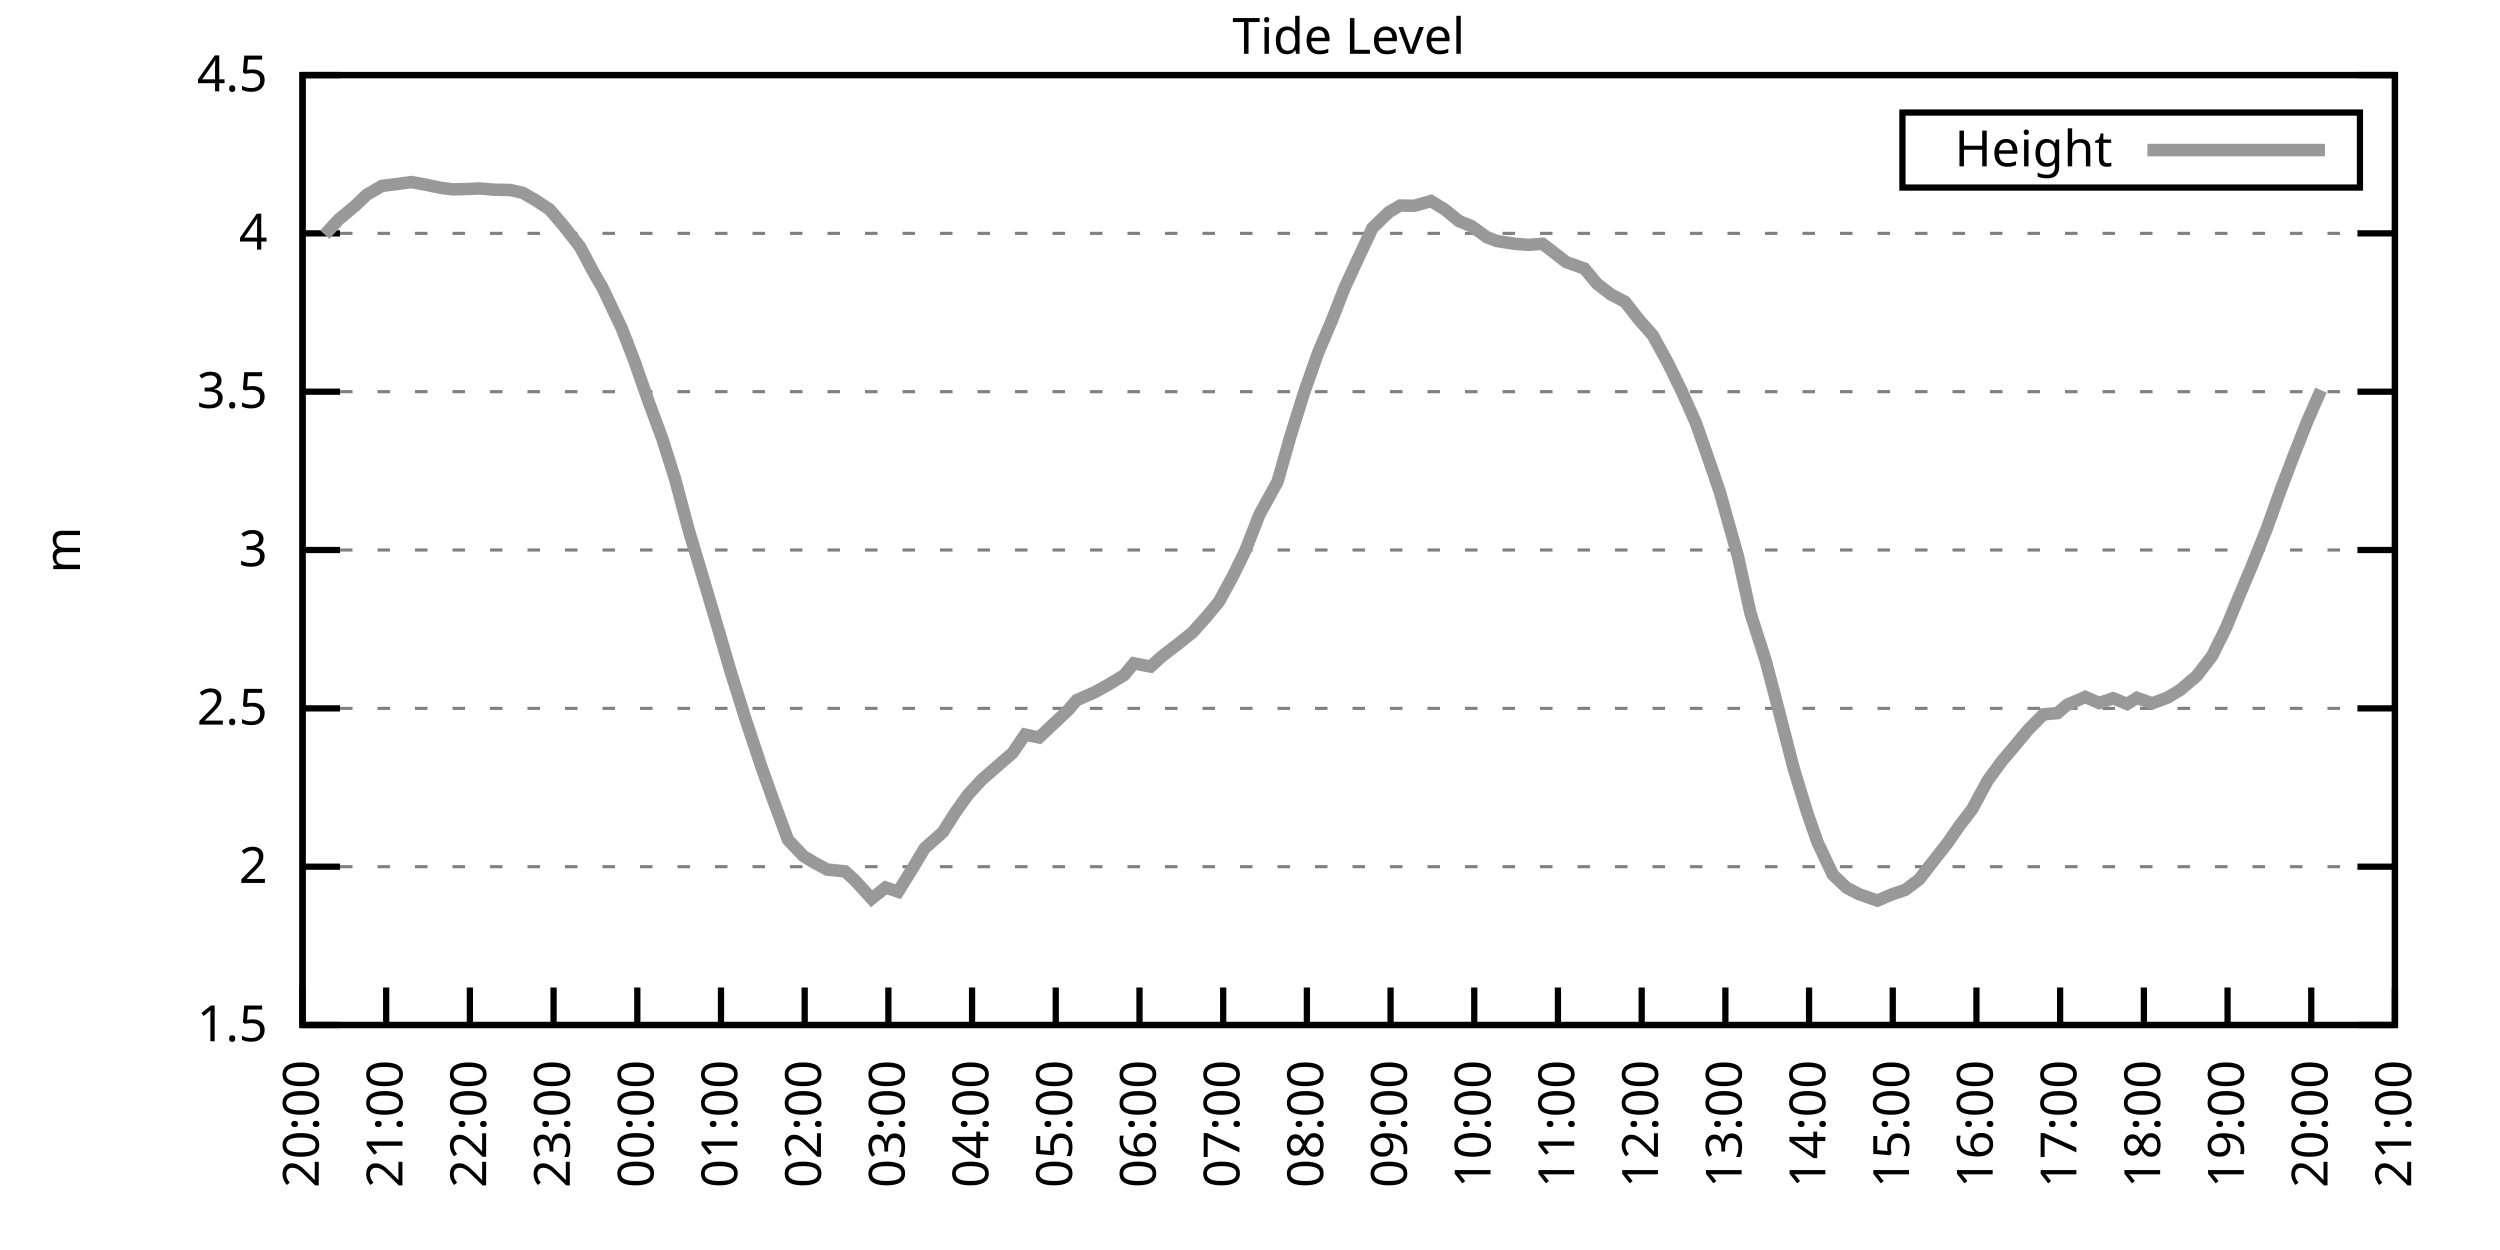
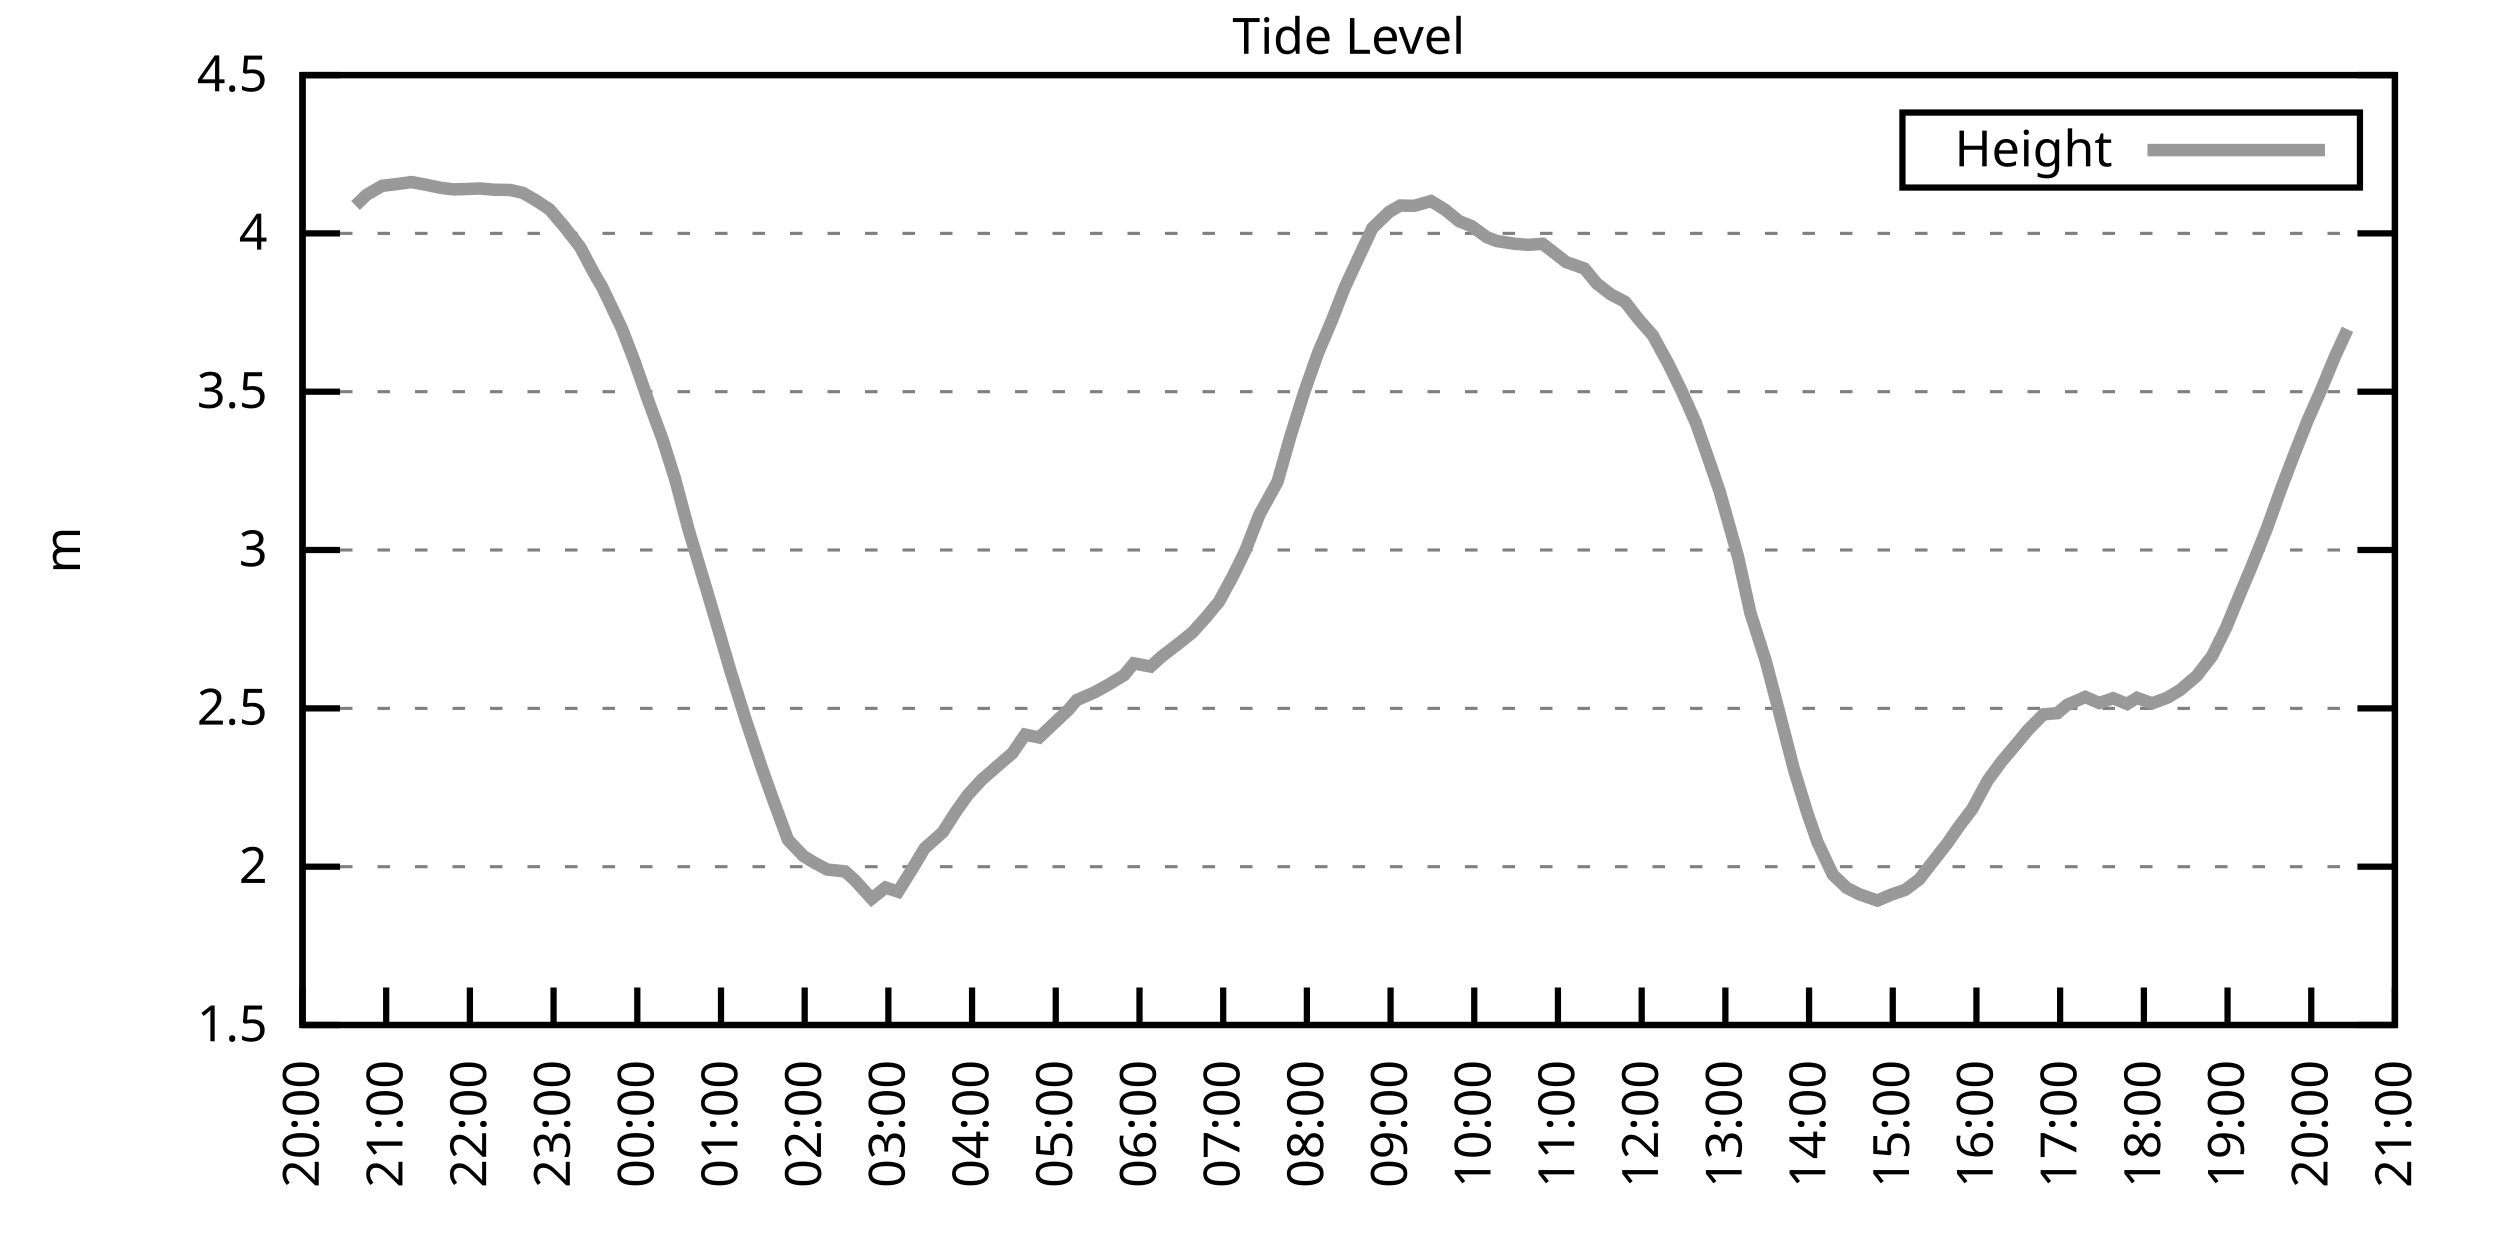
<svg xmlns="http://www.w3.org/2000/svg" xmlns:xlink="http://www.w3.org/1999/xlink" width="400" height="200" viewBox="0 0 400 200">
  <g id="gnuplot_canvas">
    <rect x="0" y="0" width="400" height="200" fill="none" />
    <defs>
      <circle id="gpDot" r="0.5" stroke-width="0.5" stroke="currentColor" />
      <path id="gpPt0" stroke-width="0.333" stroke="currentColor" d="M-1,0 h2 M0,-1 v2" />
      <path id="gpPt1" stroke-width="0.333" stroke="currentColor" d="M-1,-1 L1,1 M1,-1 L-1,1" />
      <path id="gpPt2" stroke-width="0.333" stroke="currentColor" d="M-1,0 L1,0 M0,-1 L0,1 M-1,-1 L1,1 M-1,1 L1,-1" />
      <rect id="gpPt3" stroke-width="0.333" stroke="currentColor" x="-1" y="-1" width="2" height="2" />
      <rect id="gpPt4" stroke-width="0.333" stroke="currentColor" fill="currentColor" x="-1" y="-1" width="2" height="2" />
      <circle id="gpPt5" stroke-width="0.333" stroke="currentColor" cx="0" cy="0" r="1" />
      <use xlink:href="#gpPt5" id="gpPt6" fill="currentColor" stroke="none" />
      <path id="gpPt7" stroke-width="0.333" stroke="currentColor" d="M0,-1.33 L-1.33,0.67 L1.33,0.67 z" />
      <use xlink:href="#gpPt7" id="gpPt8" fill="currentColor" stroke="none" />
      <use xlink:href="#gpPt7" id="gpPt9" stroke="currentColor" transform="rotate(180)" />
      <use xlink:href="#gpPt9" id="gpPt10" fill="currentColor" stroke="none" />
      <use xlink:href="#gpPt3" id="gpPt11" stroke="currentColor" transform="rotate(45)" />
      <use xlink:href="#gpPt11" id="gpPt12" fill="currentColor" stroke="none" />
      <path id="gpPt13" stroke-width="0.333" stroke="currentColor" d="M0,1.330 L1.265,0.411 L0.782,-1.067 L-0.782,-1.076 L-1.265,0.411 z" />
      <use xlink:href="#gpPt13" id="gpPt14" fill="currentColor" stroke="none" />
      <filter id="textbox" filterUnits="objectBoundingBox" x="0" y="0" height="1" width="1">
        <feFlood flood-color="white" flood-opacity="1" result="bgnd" />
        <feComposite in="SourceGraphic" in2="bgnd" operator="atop" />
      </filter>
      <filter id="greybox" filterUnits="objectBoundingBox" x="0" y="0" height="1" width="1">
        <feFlood flood-color="lightgrey" flood-opacity="1" result="grey" />
        <feComposite in="SourceGraphic" in2="grey" operator="atop" />
      </filter>
    </defs>
    <g fill="none" color="white" stroke="currentColor" stroke-width="1.00" stroke-linecap="butt" stroke-linejoin="miter">
</g>
    <g fill="none" color="black" stroke="currentColor" stroke-width="1.00" stroke-linecap="butt" stroke-linejoin="miter">
      <g stroke="none" shape-rendering="crispEdges">
        <polygon fill="rgb(255, 255, 255)" points="48.40,164.00 383.18,164.00 383.18,12.02 48.40,12.02 " />
      </g>
    </g>
    <g fill="none" color="black" stroke="currentColor" stroke-width="1.00" stroke-linecap="butt" stroke-linejoin="miter">
</g>
    <g fill="none" color="black" stroke="black" stroke-width="0.50" stroke-linecap="butt" stroke-linejoin="miter">
</g>
    <g fill="none" color="gray" stroke="currentColor" stroke-width="0.50" stroke-linecap="butt" stroke-linejoin="miter">
      <path stroke="gray" stroke-dasharray="2,4" class="gridline" d="M48.40,164.00 L383.19,164.00  " />
    </g>
    <g fill="none" color="gray" stroke="gray" stroke-width="1.00" stroke-linecap="butt" stroke-linejoin="miter">
</g>
    <g fill="none" color="black" stroke="currentColor" stroke-width="1.00" stroke-linecap="butt" stroke-linejoin="miter">
      <path stroke="black" d="M48.40,164.00 L54.40,164.00 M383.19,164.00 L377.19,164.00  " />
      <g transform="translate(42.80,166.60)" stroke="none" fill="black" font-family="Sans" font-size="8.00" text-anchor="end">
        <text>
          <tspan font-family="Sans"> 1.5</tspan>
        </text>
      </g>
    </g>
    <g fill="none" color="black" stroke="currentColor" stroke-width="1.00" stroke-linecap="butt" stroke-linejoin="miter">
</g>
    <g fill="none" color="black" stroke="black" stroke-width="0.50" stroke-linecap="butt" stroke-linejoin="miter">
</g>
    <g fill="none" color="gray" stroke="currentColor" stroke-width="0.50" stroke-linecap="butt" stroke-linejoin="miter">
      <path stroke="gray" stroke-dasharray="2,4" class="gridline" d="M48.40,138.67 L383.19,138.67  " />
    </g>
    <g fill="none" color="gray" stroke="gray" stroke-width="1.00" stroke-linecap="butt" stroke-linejoin="miter">
</g>
    <g fill="none" color="black" stroke="currentColor" stroke-width="1.00" stroke-linecap="butt" stroke-linejoin="miter">
      <path stroke="black" d="M48.40,138.67 L54.40,138.67 M383.19,138.67 L377.19,138.67  " />
      <g transform="translate(42.80,141.27)" stroke="none" fill="black" font-family="Sans" font-size="8.00" text-anchor="end">
        <text>
          <tspan font-family="Sans"> 2</tspan>
        </text>
      </g>
    </g>
    <g fill="none" color="black" stroke="currentColor" stroke-width="1.00" stroke-linecap="butt" stroke-linejoin="miter">
</g>
    <g fill="none" color="black" stroke="black" stroke-width="0.50" stroke-linecap="butt" stroke-linejoin="miter">
</g>
    <g fill="none" color="gray" stroke="currentColor" stroke-width="0.50" stroke-linecap="butt" stroke-linejoin="miter">
      <path stroke="gray" stroke-dasharray="2,4" class="gridline" d="M48.40,113.34 L383.19,113.34  " />
    </g>
    <g fill="none" color="gray" stroke="gray" stroke-width="1.00" stroke-linecap="butt" stroke-linejoin="miter">
</g>
    <g fill="none" color="black" stroke="currentColor" stroke-width="1.00" stroke-linecap="butt" stroke-linejoin="miter">
      <path stroke="black" d="M48.40,113.34 L54.40,113.34 M383.19,113.34 L377.19,113.34  " />
      <g transform="translate(42.80,115.94)" stroke="none" fill="black" font-family="Sans" font-size="8.00" text-anchor="end">
        <text>
          <tspan font-family="Sans"> 2.5</tspan>
        </text>
      </g>
    </g>
    <g fill="none" color="black" stroke="currentColor" stroke-width="1.00" stroke-linecap="butt" stroke-linejoin="miter">
</g>
    <g fill="none" color="black" stroke="black" stroke-width="0.50" stroke-linecap="butt" stroke-linejoin="miter">
</g>
    <g fill="none" color="gray" stroke="currentColor" stroke-width="0.50" stroke-linecap="butt" stroke-linejoin="miter">
      <path stroke="gray" stroke-dasharray="2,4" class="gridline" d="M48.40,88.00 L383.19,88.00  " />
    </g>
    <g fill="none" color="gray" stroke="gray" stroke-width="1.00" stroke-linecap="butt" stroke-linejoin="miter">
</g>
    <g fill="none" color="black" stroke="currentColor" stroke-width="1.00" stroke-linecap="butt" stroke-linejoin="miter">
      <path stroke="black" d="M48.40,88.00 L54.40,88.00 M383.19,88.00 L377.19,88.00  " />
      <g transform="translate(42.80,90.60)" stroke="none" fill="black" font-family="Sans" font-size="8.00" text-anchor="end">
        <text>
          <tspan font-family="Sans"> 3</tspan>
        </text>
      </g>
    </g>
    <g fill="none" color="black" stroke="currentColor" stroke-width="1.00" stroke-linecap="butt" stroke-linejoin="miter">
</g>
    <g fill="none" color="black" stroke="black" stroke-width="0.50" stroke-linecap="butt" stroke-linejoin="miter">
</g>
    <g fill="none" color="gray" stroke="currentColor" stroke-width="0.50" stroke-linecap="butt" stroke-linejoin="miter">
      <path stroke="gray" stroke-dasharray="2,4" class="gridline" d="M48.40,62.67 L383.19,62.67  " />
    </g>
    <g fill="none" color="gray" stroke="gray" stroke-width="1.00" stroke-linecap="butt" stroke-linejoin="miter">
</g>
    <g fill="none" color="black" stroke="currentColor" stroke-width="1.00" stroke-linecap="butt" stroke-linejoin="miter">
      <path stroke="black" d="M48.40,62.67 L54.40,62.67 M383.19,62.67 L377.19,62.67  " />
      <g transform="translate(42.80,65.27)" stroke="none" fill="black" font-family="Sans" font-size="8.00" text-anchor="end">
        <text>
          <tspan font-family="Sans"> 3.5</tspan>
        </text>
      </g>
    </g>
    <g fill="none" color="black" stroke="currentColor" stroke-width="1.00" stroke-linecap="butt" stroke-linejoin="miter">
</g>
    <g fill="none" color="black" stroke="black" stroke-width="0.50" stroke-linecap="butt" stroke-linejoin="miter">
</g>
    <g fill="none" color="gray" stroke="currentColor" stroke-width="0.50" stroke-linecap="butt" stroke-linejoin="miter">
      <path stroke="gray" stroke-dasharray="2,4" class="gridline" d="M48.40,37.34 L383.19,37.34  " />
    </g>
    <g fill="none" color="gray" stroke="gray" stroke-width="1.00" stroke-linecap="butt" stroke-linejoin="miter">
</g>
    <g fill="none" color="black" stroke="currentColor" stroke-width="1.00" stroke-linecap="butt" stroke-linejoin="miter">
      <path stroke="black" d="M48.40,37.34 L54.40,37.34 M383.19,37.34 L377.19,37.34  " />
      <g transform="translate(42.80,39.94)" stroke="none" fill="black" font-family="Sans" font-size="8.00" text-anchor="end">
        <text>
          <tspan font-family="Sans"> 4</tspan>
        </text>
      </g>
    </g>
    <g fill="none" color="black" stroke="currentColor" stroke-width="1.00" stroke-linecap="butt" stroke-linejoin="miter">
</g>
    <g fill="none" color="black" stroke="black" stroke-width="0.50" stroke-linecap="butt" stroke-linejoin="miter">
</g>
    <g fill="none" color="gray" stroke="currentColor" stroke-width="0.50" stroke-linecap="butt" stroke-linejoin="miter">
      <path stroke="gray" stroke-dasharray="2,4" class="gridline" d="M48.40,12.01 L383.19,12.01  " />
    </g>
    <g fill="none" color="gray" stroke="gray" stroke-width="1.00" stroke-linecap="butt" stroke-linejoin="miter">
</g>
    <g fill="none" color="black" stroke="currentColor" stroke-width="1.00" stroke-linecap="butt" stroke-linejoin="miter">
      <path stroke="black" d="M48.40,12.01 L54.40,12.01 M383.19,12.01 L377.19,12.01  " />
      <g transform="translate(42.80,14.61)" stroke="none" fill="black" font-family="Sans" font-size="8.00" text-anchor="end">
        <text>
          <tspan font-family="Sans"> 4.5</tspan>
        </text>
      </g>
    </g>
    <g fill="none" color="black" stroke="currentColor" stroke-width="1.00" stroke-linecap="butt" stroke-linejoin="miter">
      <path stroke="black" d="M48.40,164.00 L48.40,158.00  " />
      <g transform="translate(51.00,169.60) rotate(270.00)" stroke="none" fill="black" font-family="Sans" font-size="8.00" text-anchor="end">
        <text>
          <tspan font-family="Sans">20:00</tspan>
        </text>
      </g>
    </g>
    <g fill="none" color="black" stroke="currentColor" stroke-width="1.00" stroke-linecap="butt" stroke-linejoin="miter">
      <path stroke="black" d="M61.79,164.00 L61.79,158.00  " />
      <g transform="translate(64.39,169.60) rotate(270.00)" stroke="none" fill="black" font-family="Sans" font-size="8.00" text-anchor="end">
        <text>
          <tspan font-family="Sans">21:00</tspan>
        </text>
      </g>
    </g>
    <g fill="none" color="black" stroke="currentColor" stroke-width="1.00" stroke-linecap="butt" stroke-linejoin="miter">
      <path stroke="black" d="M75.18,164.00 L75.18,158.00  " />
      <g transform="translate(77.78,169.60) rotate(270.00)" stroke="none" fill="black" font-family="Sans" font-size="8.00" text-anchor="end">
        <text>
          <tspan font-family="Sans">22:00</tspan>
        </text>
      </g>
    </g>
    <g fill="none" color="black" stroke="currentColor" stroke-width="1.00" stroke-linecap="butt" stroke-linejoin="miter">
      <path stroke="black" d="M88.57,164.00 L88.57,158.00  " />
      <g transform="translate(91.17,169.60) rotate(270.00)" stroke="none" fill="black" font-family="Sans" font-size="8.00" text-anchor="end">
        <text>
          <tspan font-family="Sans">23:00</tspan>
        </text>
      </g>
    </g>
    <g fill="none" color="black" stroke="currentColor" stroke-width="1.00" stroke-linecap="butt" stroke-linejoin="miter">
      <path stroke="black" d="M101.97,164.00 L101.97,158.00  " />
      <g transform="translate(104.57,169.60) rotate(270.00)" stroke="none" fill="black" font-family="Sans" font-size="8.00" text-anchor="end">
        <text>
          <tspan font-family="Sans">00:00</tspan>
        </text>
      </g>
    </g>
    <g fill="none" color="black" stroke="currentColor" stroke-width="1.00" stroke-linecap="butt" stroke-linejoin="miter">
      <path stroke="black" d="M115.36,164.00 L115.36,158.00  " />
      <g transform="translate(117.96,169.60) rotate(270.00)" stroke="none" fill="black" font-family="Sans" font-size="8.00" text-anchor="end">
        <text>
          <tspan font-family="Sans">01:00</tspan>
        </text>
      </g>
    </g>
    <g fill="none" color="black" stroke="currentColor" stroke-width="1.00" stroke-linecap="butt" stroke-linejoin="miter">
      <path stroke="black" d="M128.75,164.00 L128.75,158.00  " />
      <g transform="translate(131.35,169.60) rotate(270.00)" stroke="none" fill="black" font-family="Sans" font-size="8.00" text-anchor="end">
        <text>
          <tspan font-family="Sans">02:00</tspan>
        </text>
      </g>
    </g>
    <g fill="none" color="black" stroke="currentColor" stroke-width="1.00" stroke-linecap="butt" stroke-linejoin="miter">
      <path stroke="black" d="M142.14,164.00 L142.14,158.00  " />
      <g transform="translate(144.74,169.60) rotate(270.00)" stroke="none" fill="black" font-family="Sans" font-size="8.00" text-anchor="end">
        <text>
          <tspan font-family="Sans">03:00</tspan>
        </text>
      </g>
    </g>
    <g fill="none" color="black" stroke="currentColor" stroke-width="1.00" stroke-linecap="butt" stroke-linejoin="miter">
      <path stroke="black" d="M155.53,164.00 L155.53,158.00  " />
      <g transform="translate(158.13,169.60) rotate(270.00)" stroke="none" fill="black" font-family="Sans" font-size="8.00" text-anchor="end">
        <text>
          <tspan font-family="Sans">04:00</tspan>
        </text>
      </g>
    </g>
    <g fill="none" color="black" stroke="currentColor" stroke-width="1.00" stroke-linecap="butt" stroke-linejoin="miter">
      <path stroke="black" d="M168.92,164.00 L168.92,158.00  " />
      <g transform="translate(171.52,169.60) rotate(270.00)" stroke="none" fill="black" font-family="Sans" font-size="8.00" text-anchor="end">
        <text>
          <tspan font-family="Sans">05:00</tspan>
        </text>
      </g>
    </g>
    <g fill="none" color="black" stroke="currentColor" stroke-width="1.00" stroke-linecap="butt" stroke-linejoin="miter">
      <path stroke="black" d="M182.32,164.00 L182.32,158.00  " />
      <g transform="translate(184.92,169.60) rotate(270.00)" stroke="none" fill="black" font-family="Sans" font-size="8.00" text-anchor="end">
        <text>
          <tspan font-family="Sans">06:00</tspan>
        </text>
      </g>
    </g>
    <g fill="none" color="black" stroke="currentColor" stroke-width="1.00" stroke-linecap="butt" stroke-linejoin="miter">
      <path stroke="black" d="M195.71,164.00 L195.71,158.00  " />
      <g transform="translate(198.31,169.60) rotate(270.00)" stroke="none" fill="black" font-family="Sans" font-size="8.00" text-anchor="end">
        <text>
          <tspan font-family="Sans">07:00</tspan>
        </text>
      </g>
    </g>
    <g fill="none" color="black" stroke="currentColor" stroke-width="1.00" stroke-linecap="butt" stroke-linejoin="miter">
      <path stroke="black" d="M209.10,164.00 L209.10,158.00  " />
      <g transform="translate(211.70,169.60) rotate(270.00)" stroke="none" fill="black" font-family="Sans" font-size="8.00" text-anchor="end">
        <text>
          <tspan font-family="Sans">08:00</tspan>
        </text>
      </g>
    </g>
    <g fill="none" color="black" stroke="currentColor" stroke-width="1.00" stroke-linecap="butt" stroke-linejoin="miter">
      <path stroke="black" d="M222.49,164.00 L222.49,158.00  " />
      <g transform="translate(225.09,169.60) rotate(270.00)" stroke="none" fill="black" font-family="Sans" font-size="8.00" text-anchor="end">
        <text>
          <tspan font-family="Sans">09:00</tspan>
        </text>
      </g>
    </g>
    <g fill="none" color="black" stroke="currentColor" stroke-width="1.00" stroke-linecap="butt" stroke-linejoin="miter">
      <path stroke="black" d="M235.88,164.00 L235.88,158.00  " />
      <g transform="translate(238.48,169.60) rotate(270.00)" stroke="none" fill="black" font-family="Sans" font-size="8.00" text-anchor="end">
        <text>
          <tspan font-family="Sans">10:00</tspan>
        </text>
      </g>
    </g>
    <g fill="none" color="black" stroke="currentColor" stroke-width="1.00" stroke-linecap="butt" stroke-linejoin="miter">
      <path stroke="black" d="M249.27,164.00 L249.27,158.00  " />
      <g transform="translate(251.87,169.60) rotate(270.00)" stroke="none" fill="black" font-family="Sans" font-size="8.00" text-anchor="end">
        <text>
          <tspan font-family="Sans">11:00</tspan>
        </text>
      </g>
    </g>
    <g fill="none" color="black" stroke="currentColor" stroke-width="1.00" stroke-linecap="butt" stroke-linejoin="miter">
      <path stroke="black" d="M262.67,164.00 L262.67,158.00  " />
      <g transform="translate(265.27,169.60) rotate(270.00)" stroke="none" fill="black" font-family="Sans" font-size="8.00" text-anchor="end">
        <text>
          <tspan font-family="Sans">12:00</tspan>
        </text>
      </g>
    </g>
    <g fill="none" color="black" stroke="currentColor" stroke-width="1.00" stroke-linecap="butt" stroke-linejoin="miter">
      <path stroke="black" d="M276.06,164.00 L276.06,158.00  " />
      <g transform="translate(278.66,169.60) rotate(270.00)" stroke="none" fill="black" font-family="Sans" font-size="8.00" text-anchor="end">
        <text>
          <tspan font-family="Sans">13:00</tspan>
        </text>
      </g>
    </g>
    <g fill="none" color="black" stroke="currentColor" stroke-width="1.00" stroke-linecap="butt" stroke-linejoin="miter">
      <path stroke="black" d="M289.45,164.00 L289.45,158.00  " />
      <g transform="translate(292.05,169.60) rotate(270.00)" stroke="none" fill="black" font-family="Sans" font-size="8.00" text-anchor="end">
        <text>
          <tspan font-family="Sans">14:00</tspan>
        </text>
      </g>
    </g>
    <g fill="none" color="black" stroke="currentColor" stroke-width="1.00" stroke-linecap="butt" stroke-linejoin="miter">
      <path stroke="black" d="M302.84,164.00 L302.84,158.00  " />
      <g transform="translate(305.44,169.60) rotate(270.00)" stroke="none" fill="black" font-family="Sans" font-size="8.00" text-anchor="end">
        <text>
          <tspan font-family="Sans">15:00</tspan>
        </text>
      </g>
    </g>
    <g fill="none" color="black" stroke="currentColor" stroke-width="1.00" stroke-linecap="butt" stroke-linejoin="miter">
      <path stroke="black" d="M316.23,164.00 L316.23,158.00  " />
      <g transform="translate(318.83,169.60) rotate(270.00)" stroke="none" fill="black" font-family="Sans" font-size="8.00" text-anchor="end">
        <text>
          <tspan font-family="Sans">16:00</tspan>
        </text>
      </g>
    </g>
    <g fill="none" color="black" stroke="currentColor" stroke-width="1.00" stroke-linecap="butt" stroke-linejoin="miter">
      <path stroke="black" d="M329.62,164.00 L329.62,158.00  " />
      <g transform="translate(332.22,169.60) rotate(270.00)" stroke="none" fill="black" font-family="Sans" font-size="8.00" text-anchor="end">
        <text>
          <tspan font-family="Sans">17:00</tspan>
        </text>
      </g>
    </g>
    <g fill="none" color="black" stroke="currentColor" stroke-width="1.00" stroke-linecap="butt" stroke-linejoin="miter">
      <path stroke="black" d="M343.02,164.00 L343.02,158.00  " />
      <g transform="translate(345.62,169.60) rotate(270.00)" stroke="none" fill="black" font-family="Sans" font-size="8.00" text-anchor="end">
        <text>
          <tspan font-family="Sans">18:00</tspan>
        </text>
      </g>
    </g>
    <g fill="none" color="black" stroke="currentColor" stroke-width="1.00" stroke-linecap="butt" stroke-linejoin="miter">
      <path stroke="black" d="M356.41,164.00 L356.41,158.00  " />
      <g transform="translate(359.01,169.60) rotate(270.00)" stroke="none" fill="black" font-family="Sans" font-size="8.00" text-anchor="end">
        <text>
          <tspan font-family="Sans">19:00</tspan>
        </text>
      </g>
    </g>
    <g fill="none" color="black" stroke="currentColor" stroke-width="1.00" stroke-linecap="butt" stroke-linejoin="miter">
      <path stroke="black" d="M369.80,164.00 L369.80,158.00  " />
      <g transform="translate(372.40,169.60) rotate(270.00)" stroke="none" fill="black" font-family="Sans" font-size="8.00" text-anchor="end">
        <text>
          <tspan font-family="Sans">20:00</tspan>
        </text>
      </g>
    </g>
    <g fill="none" color="black" stroke="currentColor" stroke-width="1.00" stroke-linecap="butt" stroke-linejoin="miter">
      <path stroke="black" d="M383.19,164.00 L383.19,158.00  " />
      <g transform="translate(385.79,169.60) rotate(270.00)" stroke="none" fill="black" font-family="Sans" font-size="8.00" text-anchor="end">
        <text>
          <tspan font-family="Sans">21:00</tspan>
        </text>
      </g>
    </g>
    <g fill="none" color="black" stroke="currentColor" stroke-width="1.00" stroke-linecap="butt" stroke-linejoin="miter">
</g>
    <g fill="none" color="black" stroke="currentColor" stroke-width="1.00" stroke-linecap="butt" stroke-linejoin="miter">
      <path stroke="black" d="M48.40,12.01 L48.40,164.00 L383.19,164.00 L383.19,12.01 L48.40,12.01 Z  " />
    </g>
    <g fill="none" color="black" stroke="currentColor" stroke-width="1.00" stroke-linecap="butt" stroke-linejoin="miter">
</g>
    <g fill="none" color="black" stroke="currentColor" stroke-width="1.00" stroke-linecap="butt" stroke-linejoin="miter">
      <path stroke="black" d="M304.39,30.01 L304.39,18.01 L377.59,18.01 L377.59,30.01 L304.39,30.01 Z  " />
    </g>
    <g id="Tide_level_plot_1">
      <g fill="none" color="white" stroke="black" stroke-width="2.00" stroke-linecap="butt" stroke-linejoin="miter">
</g>
      <g fill="none" color="black" stroke="currentColor" stroke-width="2.00" stroke-linecap="butt" stroke-linejoin="miter">
        <g transform="translate(337.99,26.61)" stroke="none" fill="black" font-family="Sans" font-size="8.00" text-anchor="end">
          <text>
            <tspan font-family="Sans">Height</tspan>
          </text>
        </g>
      </g>
      <g fill="none" color="black" stroke="currentColor" stroke-width="2.00" stroke-linecap="butt" stroke-linejoin="miter">
-         <path stroke="rgb(153, 153, 153)" d="M343.59,24.01 L371.99,24.01 M51.97,37.54 L54.20,35.11 L56.88,32.88 L58.67,31.16 L61.12,29.74 L63.58,29.44   L65.81,29.13 L67.82,29.49 L70.50,30.05 L72.50,30.30 L74.51,30.25 L76.75,30.15 L78.98,30.35 L81.66,30.40   L83.66,30.86 L85.67,32.02 L87.91,33.49 L90.14,36.08 L92.82,39.52 L95.05,43.73 L96.39,46.01 L99.51,52.59   L101.52,57.81 L103.75,64.19 L105.98,70.22 L107.99,76.56 L110.22,84.91 L112.90,93.83 L115.13,101.38 L116.92,107.51   L119.38,115.36 L121.83,122.71 L123.62,127.73 L126.07,134.36 L128.53,136.95 L130.09,137.91 L132.32,139.12 L135.22,139.43   L136.78,140.85 L139.46,143.79 L141.69,142.01 L143.70,142.67 L145.94,139.07 L147.94,135.73 L150.85,133.15 L152.85,130.00   L154.86,127.17 L157.10,124.74 L159.77,122.41 L162.01,120.48 L164.01,117.54 L166.25,118.00 L170.93,113.59 L172.27,112.02   L175.17,110.75 L177.18,109.64 L179.86,108.02 L181.42,106.14 L184.10,106.65 L185.89,105.03 L188.79,102.80 L190.80,101.18   L193.03,98.69 L195.04,96.26 L197.27,92.16 L199.28,88.06 L201.51,82.33 L204.41,77.06 L206.42,69.97 L208.65,62.83   L210.88,56.49 L213.12,51.22 L215.13,46.06 L217.36,41.24 L219.59,36.48 L222.27,33.90 L224.05,32.88 L226.29,32.93   L228.96,32.17 L231.20,33.54 L233.43,35.37 L235.44,36.18 L237.89,37.95 L239.45,38.56 L242.36,39.01 L244.59,39.17   L246.82,39.01 L249.05,40.74 L250.61,41.95 L253.51,42.97 L255.52,45.40 L257.76,47.12 L259.99,48.28 L262.22,51.12   L264.45,53.66 L266.91,58.16 L269.14,62.72 L271.37,67.74 L273.60,74.12 L275.16,78.68 L278.07,89.02 L280.07,98.09   L282.53,105.79 L284.54,113.44 L286.99,122.96 L289.23,130.26 L290.79,134.72 L293.24,139.93 L295.48,142.06 L297.48,143.08   L300.39,144.09 L302.62,143.13 L304.85,142.37 L307.08,140.69 L309.31,137.81 L311.54,134.97 L313.55,132.08 L315.56,129.45   L318.02,124.89 L320.25,121.85 L322.48,119.21 L324.49,116.78 L326.95,114.30 L329.18,114.10 L330.74,112.78 L333.64,111.51   L335.87,112.48 L338.10,111.72 L340.34,112.63 L341.90,111.66 L344.35,112.53 L346.81,111.61 L348.82,110.40 L351.50,108.12   L353.95,104.93 L356.18,100.42 L358.42,95.00 L360.20,90.79 L362.66,84.66 L364.89,78.43 L366.90,73.16 L369.13,67.49   L371.36,62.42  " />
+         <path stroke="rgb(153, 153, 153)" d="M343.59,24.01 L371.99,24.01 M56.88,32.88 L58.67,31.16 L61.12,29.74 L63.58,29.44 L65.81,29.13 L67.82,29.49   L70.50,30.05 L72.50,30.30 L74.51,30.25 L76.75,30.15 L78.98,30.35 L81.66,30.40 L83.66,30.86 L85.67,32.02   L87.91,33.49 L90.14,36.08 L92.82,39.52 L95.05,43.73 L96.39,46.01 L99.51,52.59 L101.52,57.81 L103.75,64.19   L105.98,70.22 L107.99,76.56 L110.22,84.91 L112.90,93.83 L115.13,101.38 L116.92,107.51 L119.38,115.36 L121.83,122.71   L123.62,127.73 L126.07,134.36 L128.53,136.95 L130.09,137.91 L132.32,139.12 L135.22,139.43 L136.78,140.85 L139.46,143.79   L141.69,142.01 L143.70,142.67 L145.94,139.07 L147.94,135.73 L150.85,133.15 L152.85,130.00 L154.86,127.17 L157.10,124.74   L159.77,122.41 L162.01,120.48 L164.01,117.54 L166.25,118.00 L170.93,113.59 L172.27,112.02 L175.17,110.75 L177.18,109.64   L179.86,108.02 L181.42,106.14 L184.10,106.65 L185.89,105.03 L188.79,102.80 L190.80,101.18 L193.03,98.69 L195.04,96.26   L197.27,92.16 L199.28,88.06 L201.51,82.33 L204.41,77.06 L206.42,69.97 L208.65,62.83 L210.88,56.49 L213.12,51.22   L215.13,46.06 L217.36,41.24 L219.59,36.48 L222.27,33.90 L224.05,32.88 L226.29,32.93 L228.96,32.17 L231.20,33.54   L233.43,35.37 L235.44,36.18 L237.89,37.95 L239.45,38.56 L242.36,39.01 L244.59,39.17 L246.82,39.01 L249.05,40.74   L250.61,41.95 L253.51,42.97 L255.52,45.40 L257.76,47.12 L259.99,48.28 L262.22,51.12 L264.45,53.66 L266.91,58.16   L269.14,62.72 L271.37,67.74 L273.60,74.12 L275.16,78.68 L278.07,89.02 L280.07,98.09 L282.53,105.79 L284.54,113.44   L286.99,122.96 L289.23,130.26 L290.79,134.72 L293.24,139.93 L295.48,142.06 L297.48,143.08 L300.39,144.09 L302.62,143.13   L304.85,142.37 L307.08,140.69 L309.31,137.81 L311.54,134.97 L313.55,132.08 L315.56,129.45 L318.02,124.89 L320.25,121.85   L322.48,119.21 L324.49,116.78 L326.95,114.30 L329.18,114.10 L330.74,112.78 L333.64,111.51 L335.87,112.48 L338.10,111.72   L340.34,112.63 L341.90,111.66 L344.35,112.53 L346.81,111.61 L348.82,110.40 L351.50,108.12 L353.95,104.93 L356.18,100.42   L358.42,95.00 L360.20,90.79 L362.66,84.66 L364.89,78.43 L366.90,73.16 L369.13,67.49 L371.36,62.42 L373.59,57.05   L375.60,52.69  " />
      </g>
    </g>
    <g fill="none" color="black" stroke="currentColor" stroke-width="2.00" stroke-linecap="butt" stroke-linejoin="miter">
</g>
    <g fill="none" color="black" stroke="black" stroke-width="1.00" stroke-linecap="butt" stroke-linejoin="miter">
</g>
    <g fill="none" color="black" stroke="currentColor" stroke-width="1.00" stroke-linecap="butt" stroke-linejoin="miter">
      <path stroke="black" d="M48.40,12.01 L48.40,164.00 L383.19,164.00 L383.19,12.01 L48.40,12.01 Z  " />
      <g transform="translate(12.80,88.01) rotate(270.00)" stroke="none" fill="black" font-family="Sans" font-size="8.00" text-anchor="middle">
        <text>
          <tspan font-family="Sans">m</tspan>
        </text>
      </g>
    </g>
    <g fill="none" color="black" stroke="currentColor" stroke-width="1.00" stroke-linecap="butt" stroke-linejoin="miter">
</g>
    <g fill="none" color="black" stroke="currentColor" stroke-width="1.00" stroke-linecap="butt" stroke-linejoin="miter">
      <g transform="translate(215.79,8.61)" stroke="none" fill="black" font-family="Sans" font-size="8.00" text-anchor="middle">
        <text>
          <tspan font-family="Sans">Tide Level</tspan>
        </text>
      </g>
    </g>
    <g fill="none" color="black" stroke="currentColor" stroke-width="1.00" stroke-linecap="butt" stroke-linejoin="miter">
</g>
  </g>
</svg>
